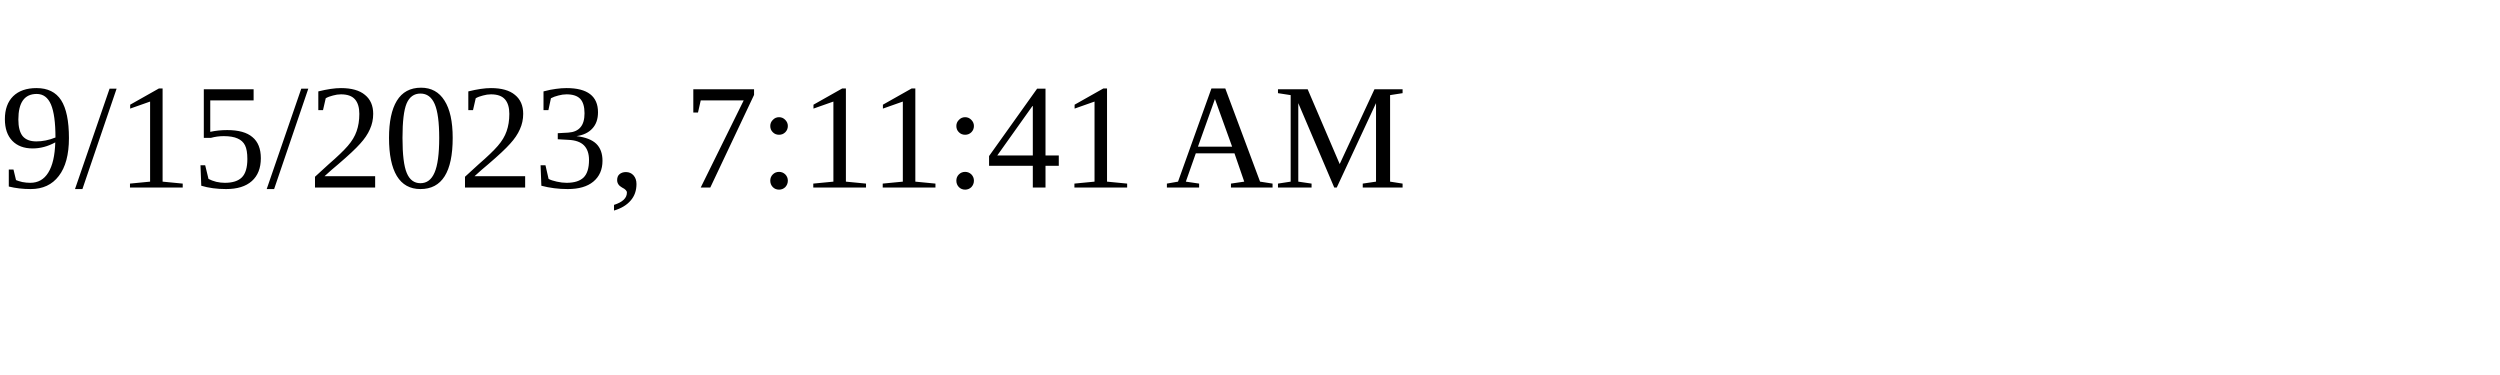
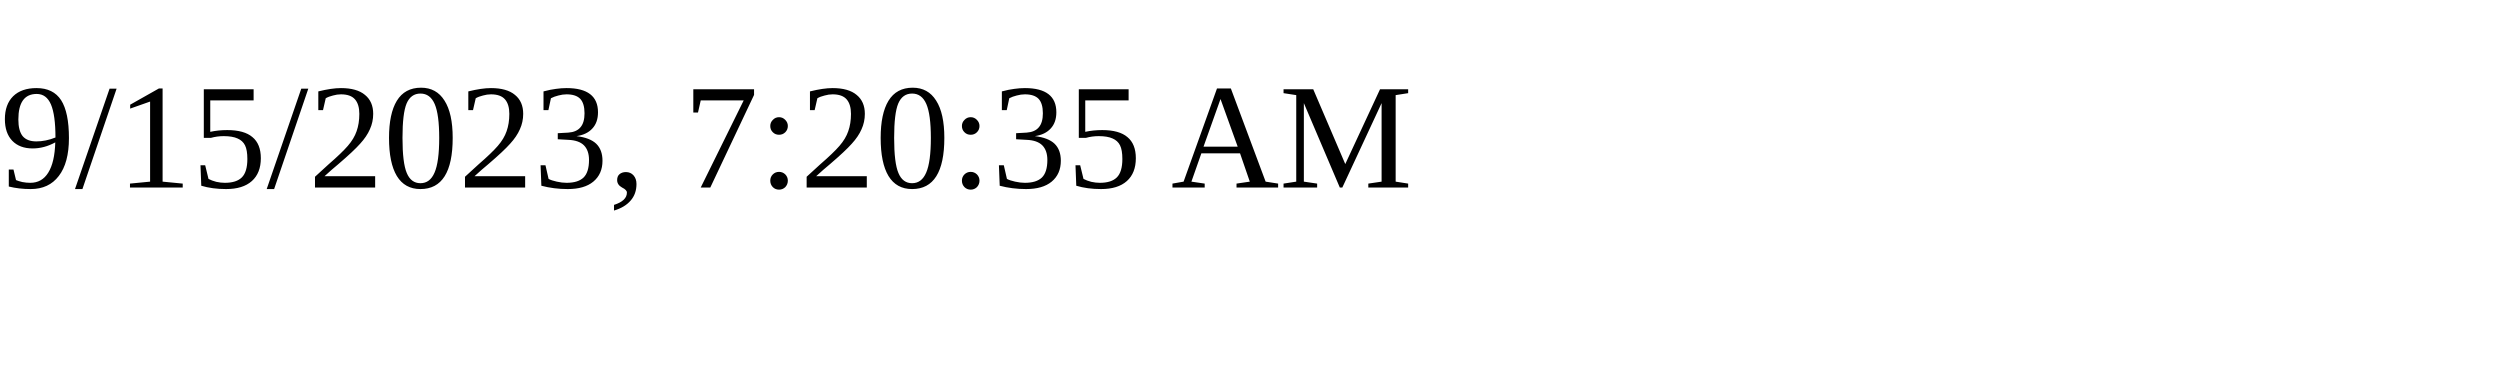
<svg xmlns="http://www.w3.org/2000/svg" height="30" width="200">
-   <text x="0" y="15">9/15/2023, 7:11:41 AM</text>
+   <text x="0" y="15">9/15/2023, 7:20:35 AM</text>
</svg>
